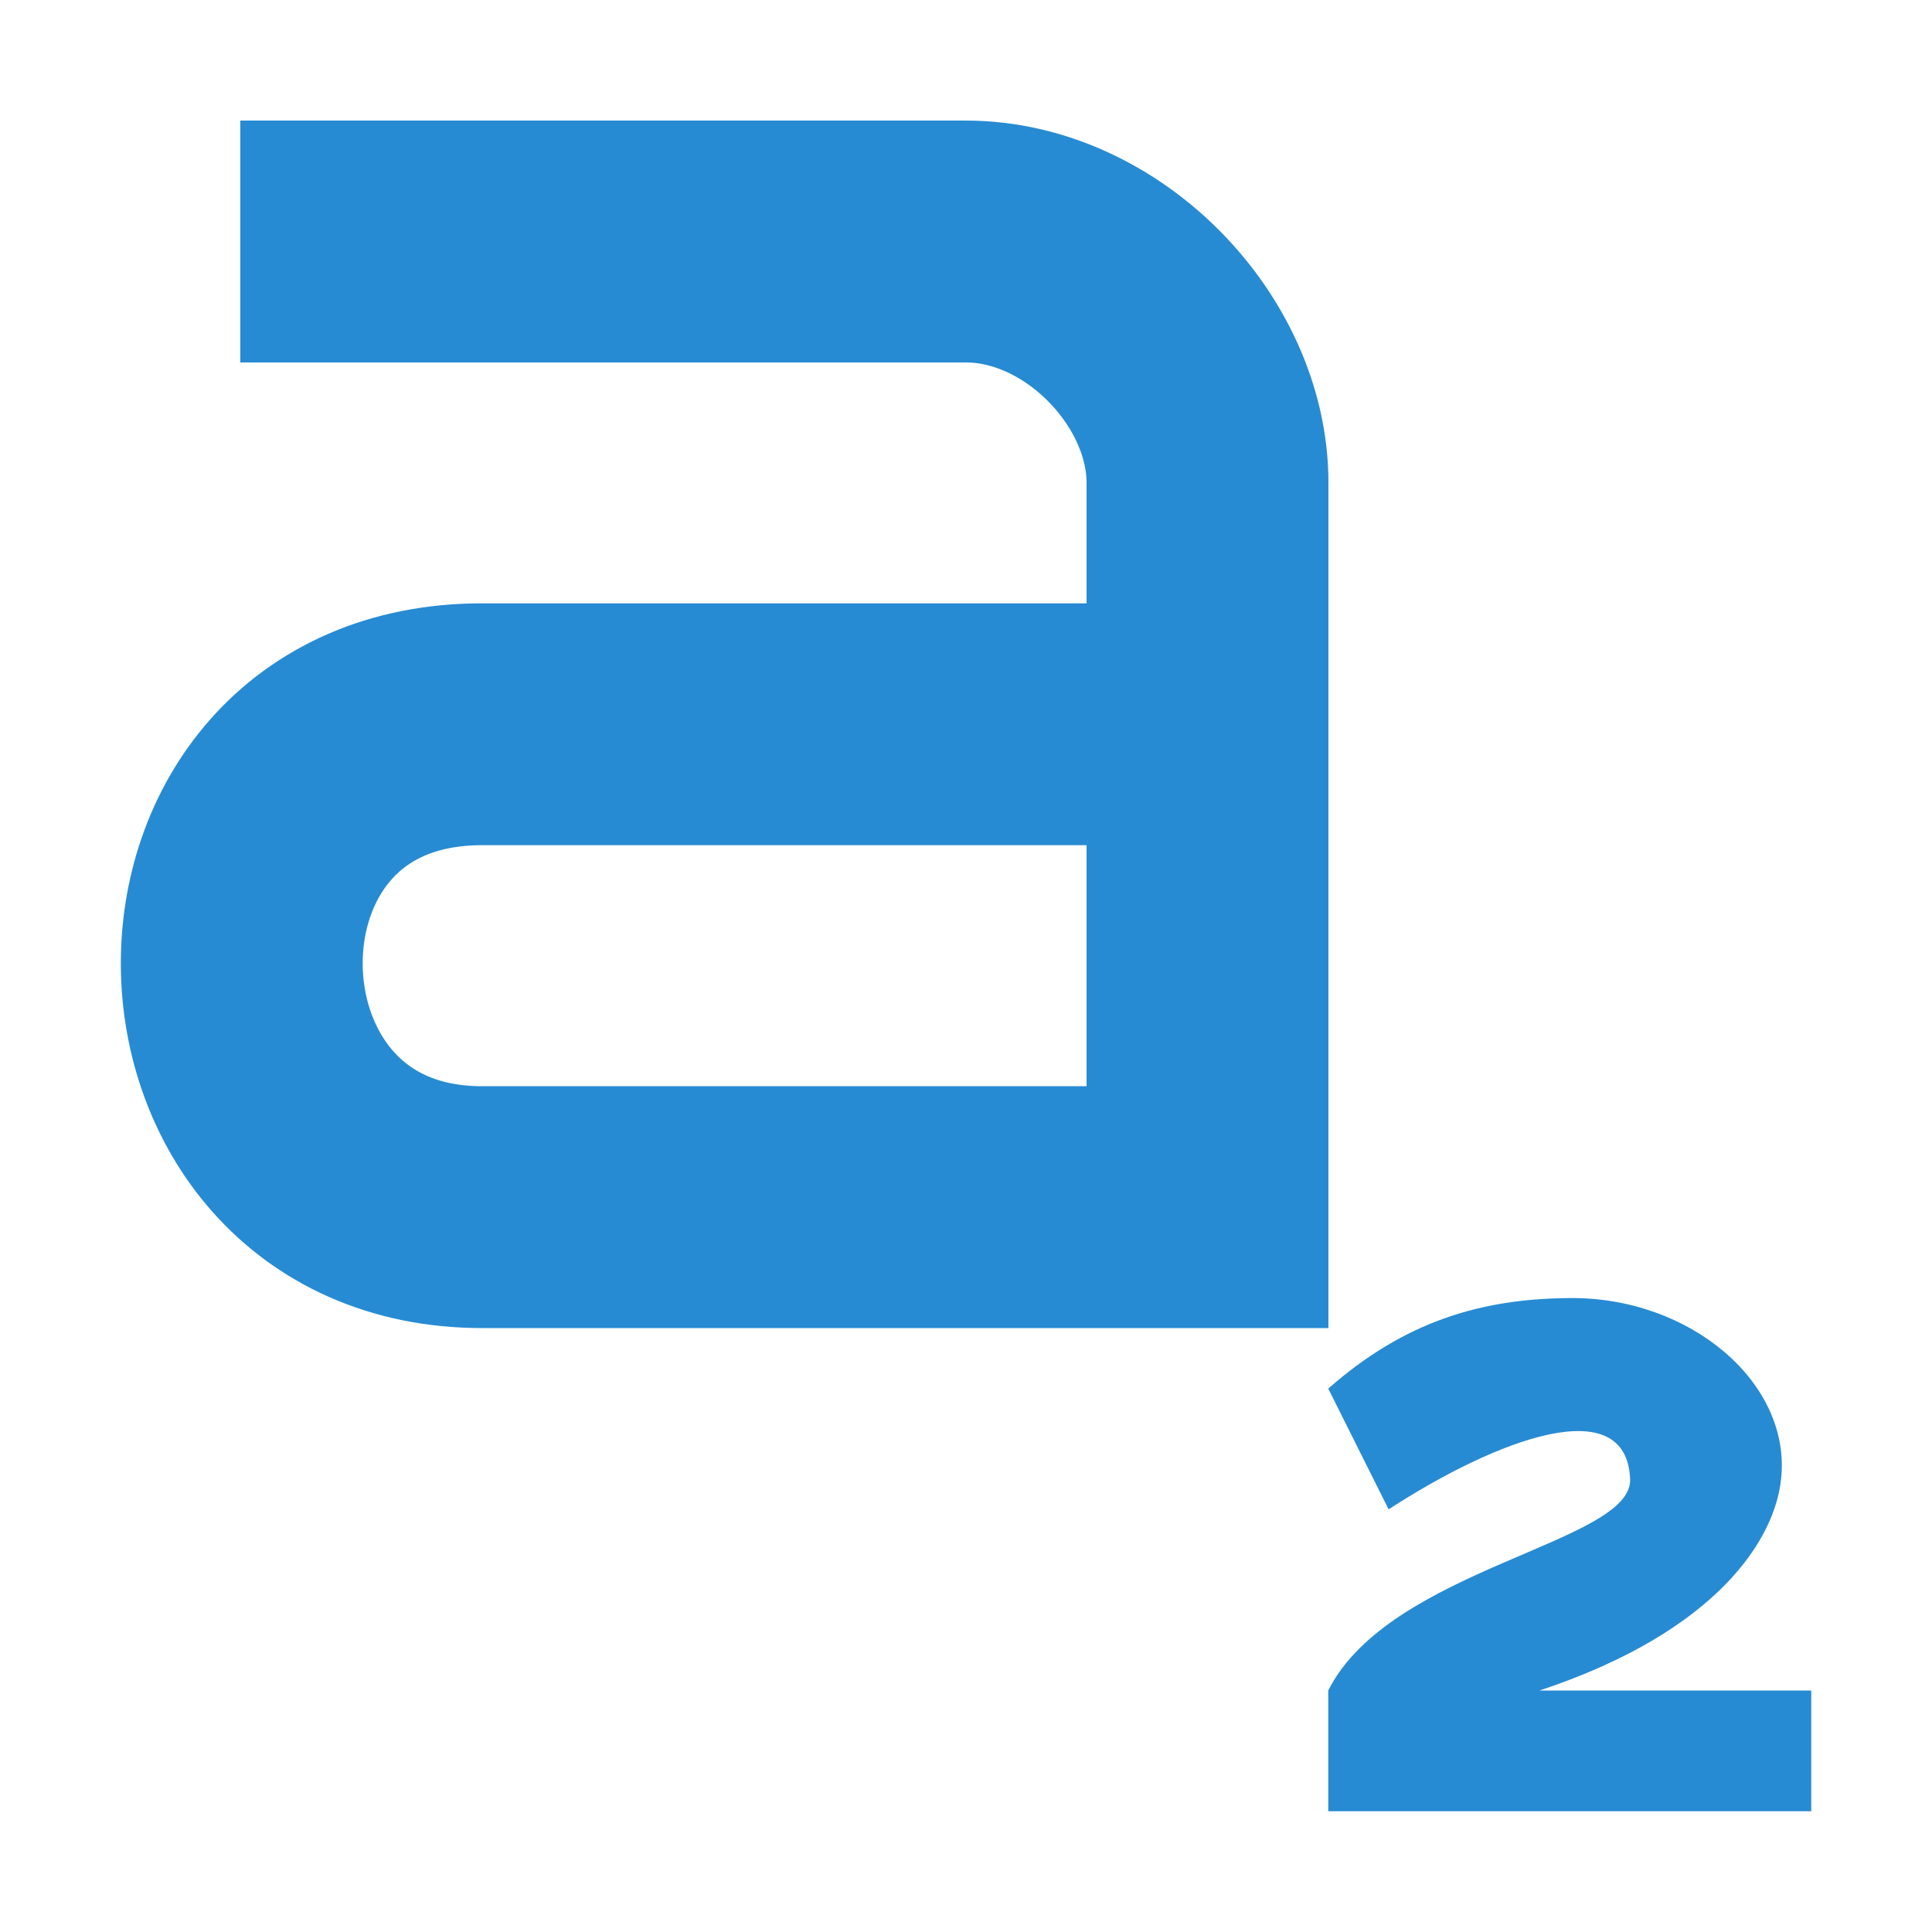
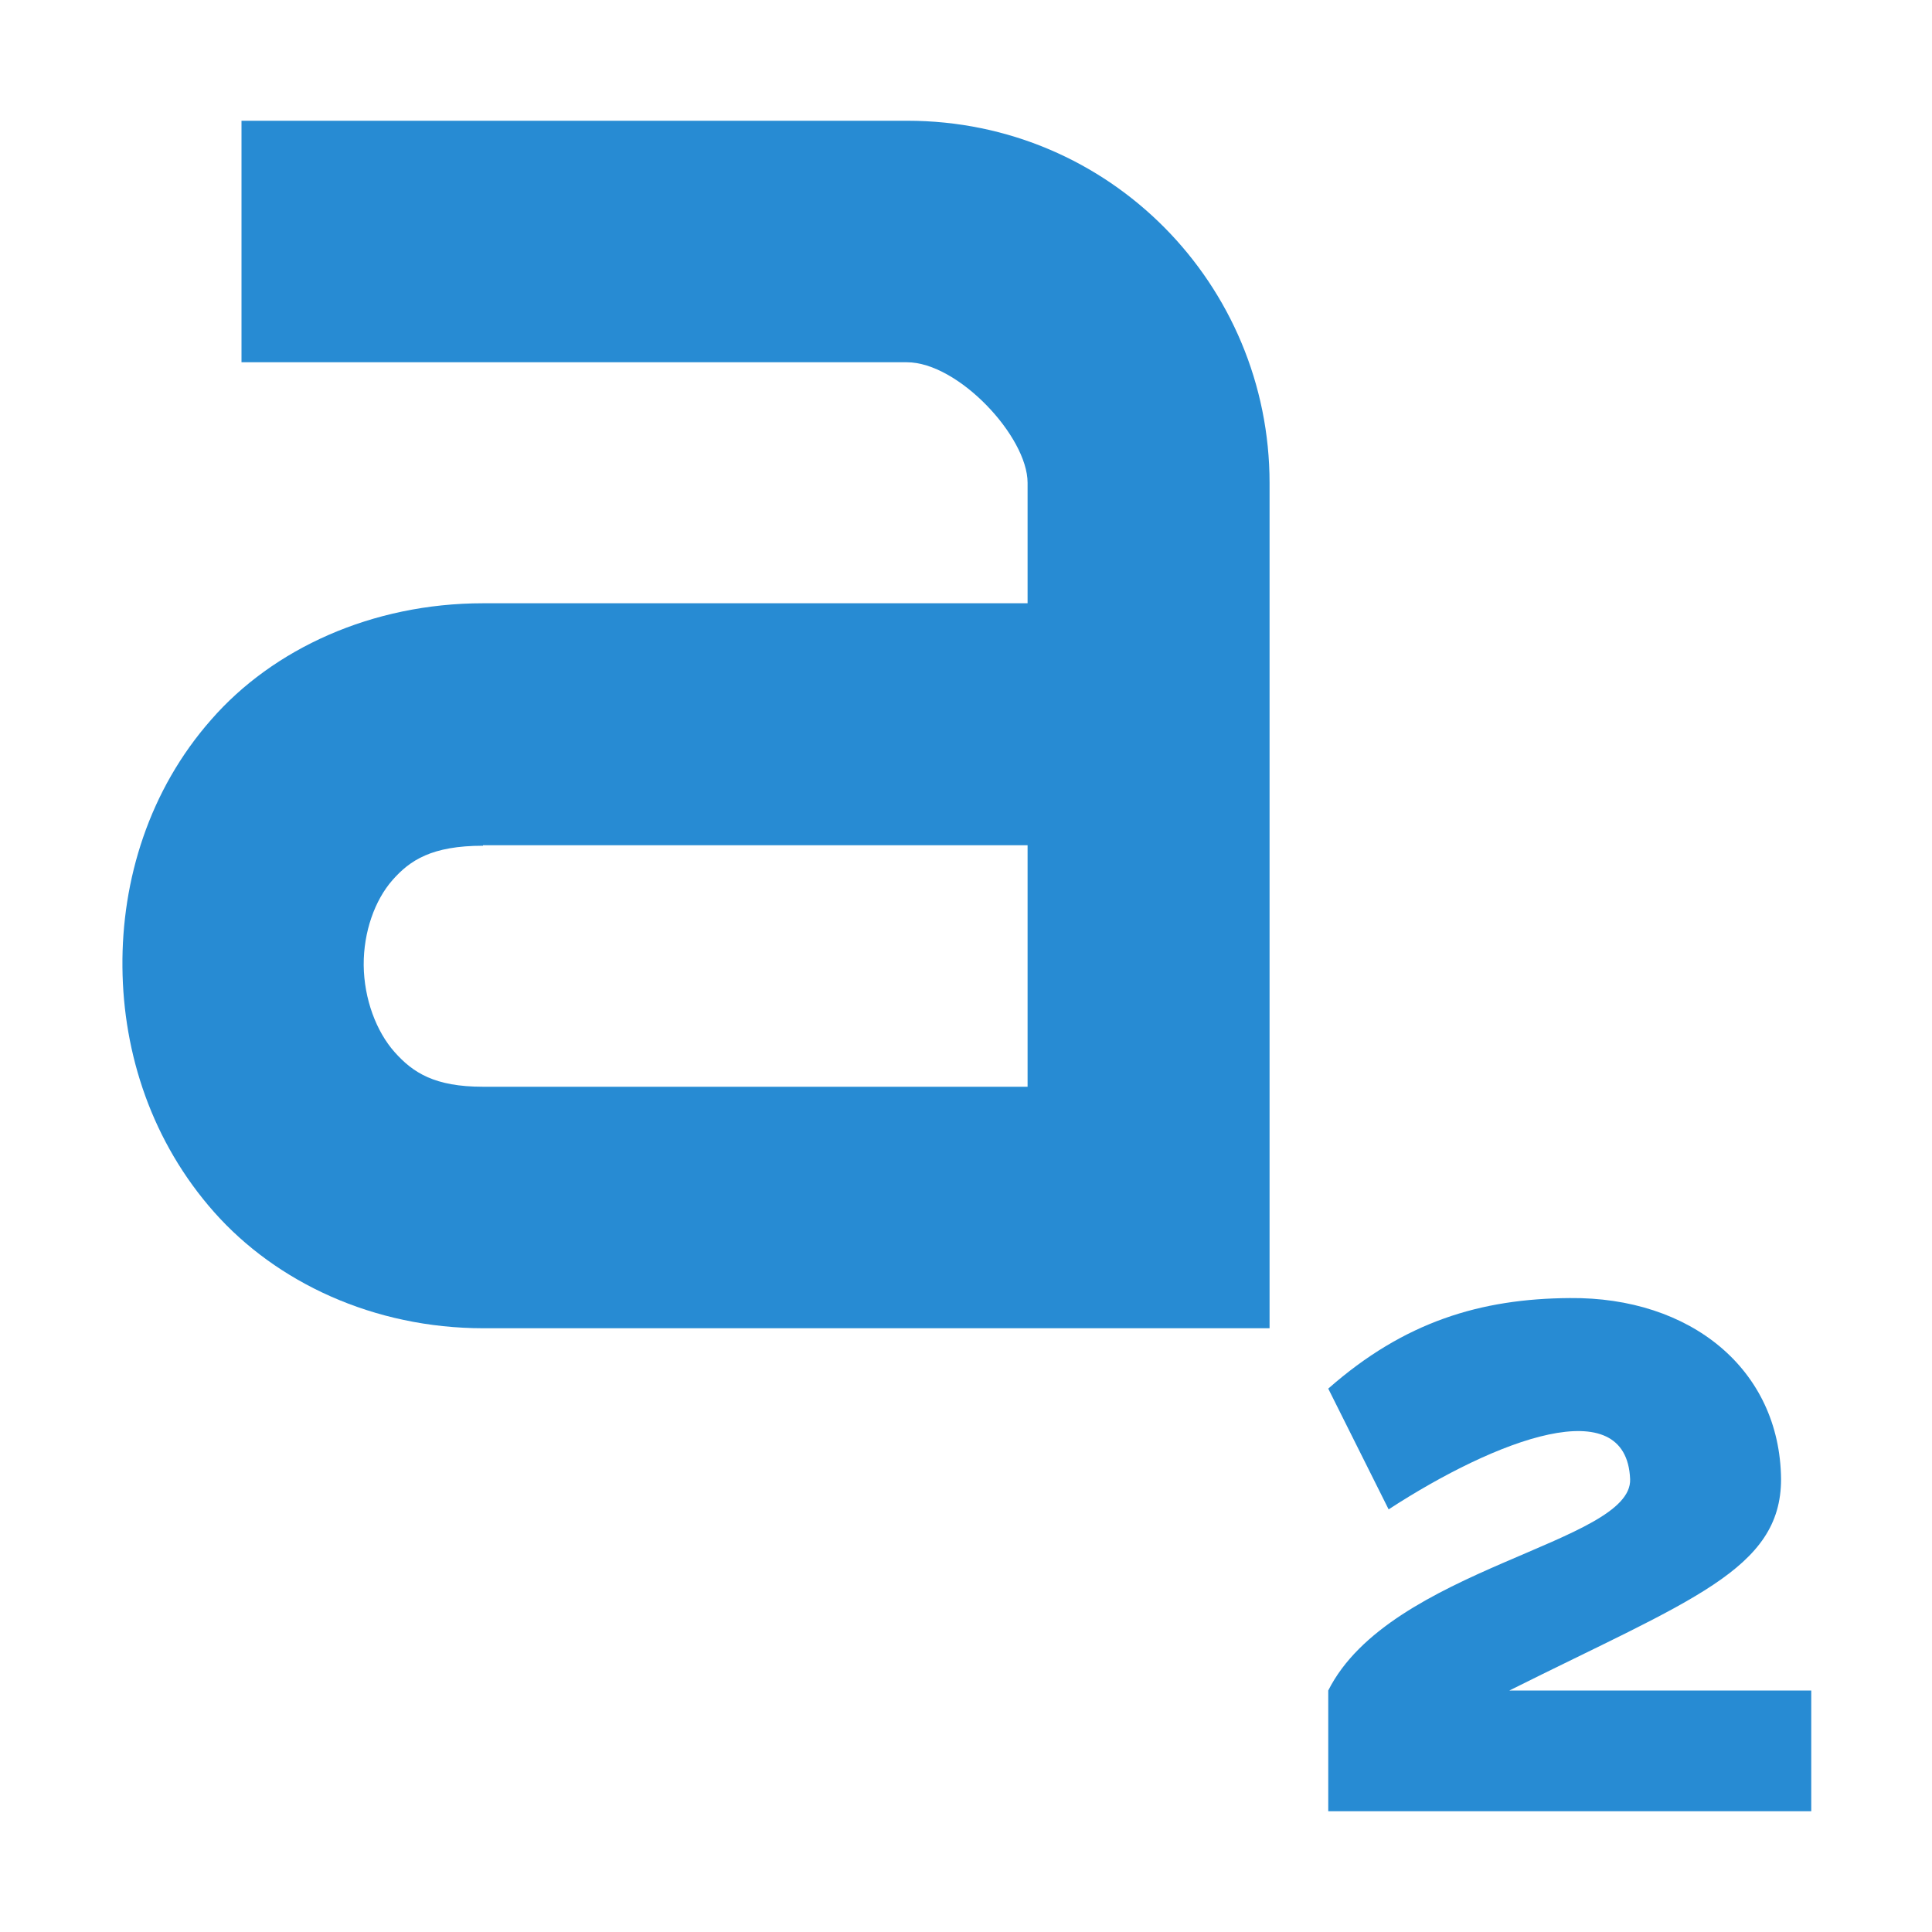
<svg xmlns="http://www.w3.org/2000/svg" width="64" height="64" version="1.1" viewBox="0 0 64 64">
-   <g transform="matrix(4 0 0 4 -564 -1428)" style="enable-background:new">
-     <path d="m152 372h4v-1h-2.25c1.489-0.494 1.95-1.266 2-1.75 0.088-0.796-0.752-1.51-1.75-1.5-0.737 5e-3 -1.37 0.195-2 0.75l0.5 1c0.895-0.582 1.97-0.987 2-0.25 0.019 0.53-1.99 0.735-2.5 1.75z" style="enable-background:new;fill:#278bd3;font-feature-settings:normal;font-variant-caps:normal;font-variant-ligatures:normal;font-variant-numeric:normal;stroke-width:.994" />
-     <path d="m142.99 359h6.008c1.053 0 2.003 0.99 2.002 1.999v5.998h-6.008c-2.618 0-2.688-3.999 0-3.999h6.008" style="color:#000000;enable-background:accumulate;fill:none;stroke-width:2.003;stroke:#278bd3" />
+   <g transform="matrix(4 0 0 4 -564 -1428)">
+     <path d="m152 372h4v-1h-2.5c1.5-0.75 2.25-1 2.25-1.75-9e-3 -0.913-0.752-1.51-1.75-1.5-0.737 5e-3 -1.37 0.195-2 0.75l0.5 1c0.895-0.582 1.97-0.987 2-0.25 0.019 0.53-1.99 0.735-2.5 1.75z" style="fill:#278bd3" />
+     <path d="m143 358v2h5.51c0.426 0 1 0.616 1 0.998v0.998h-4.51c-0.92 0-1.74 0.378-2.25 0.963-0.516 0.585-0.743 1.33-0.736 2.05 6e-3 0.721 0.246 1.45 0.76 2.03s1.32 0.961 2.23 0.961h6.51v-7c1.7e-4 -1.64-1.32-3-3-3zm2 6h4.51v2h-4.51c-0.4 0-0.58-0.116-0.732-0.287-0.152-0.171-0.253-0.44-0.256-0.719-2e-3 -0.278 0.093-0.54 0.238-0.705 0.145-0.165 0.326-0.285 0.75-0.285z" style="fill:#278bd3" />
  </g>
</svg>
